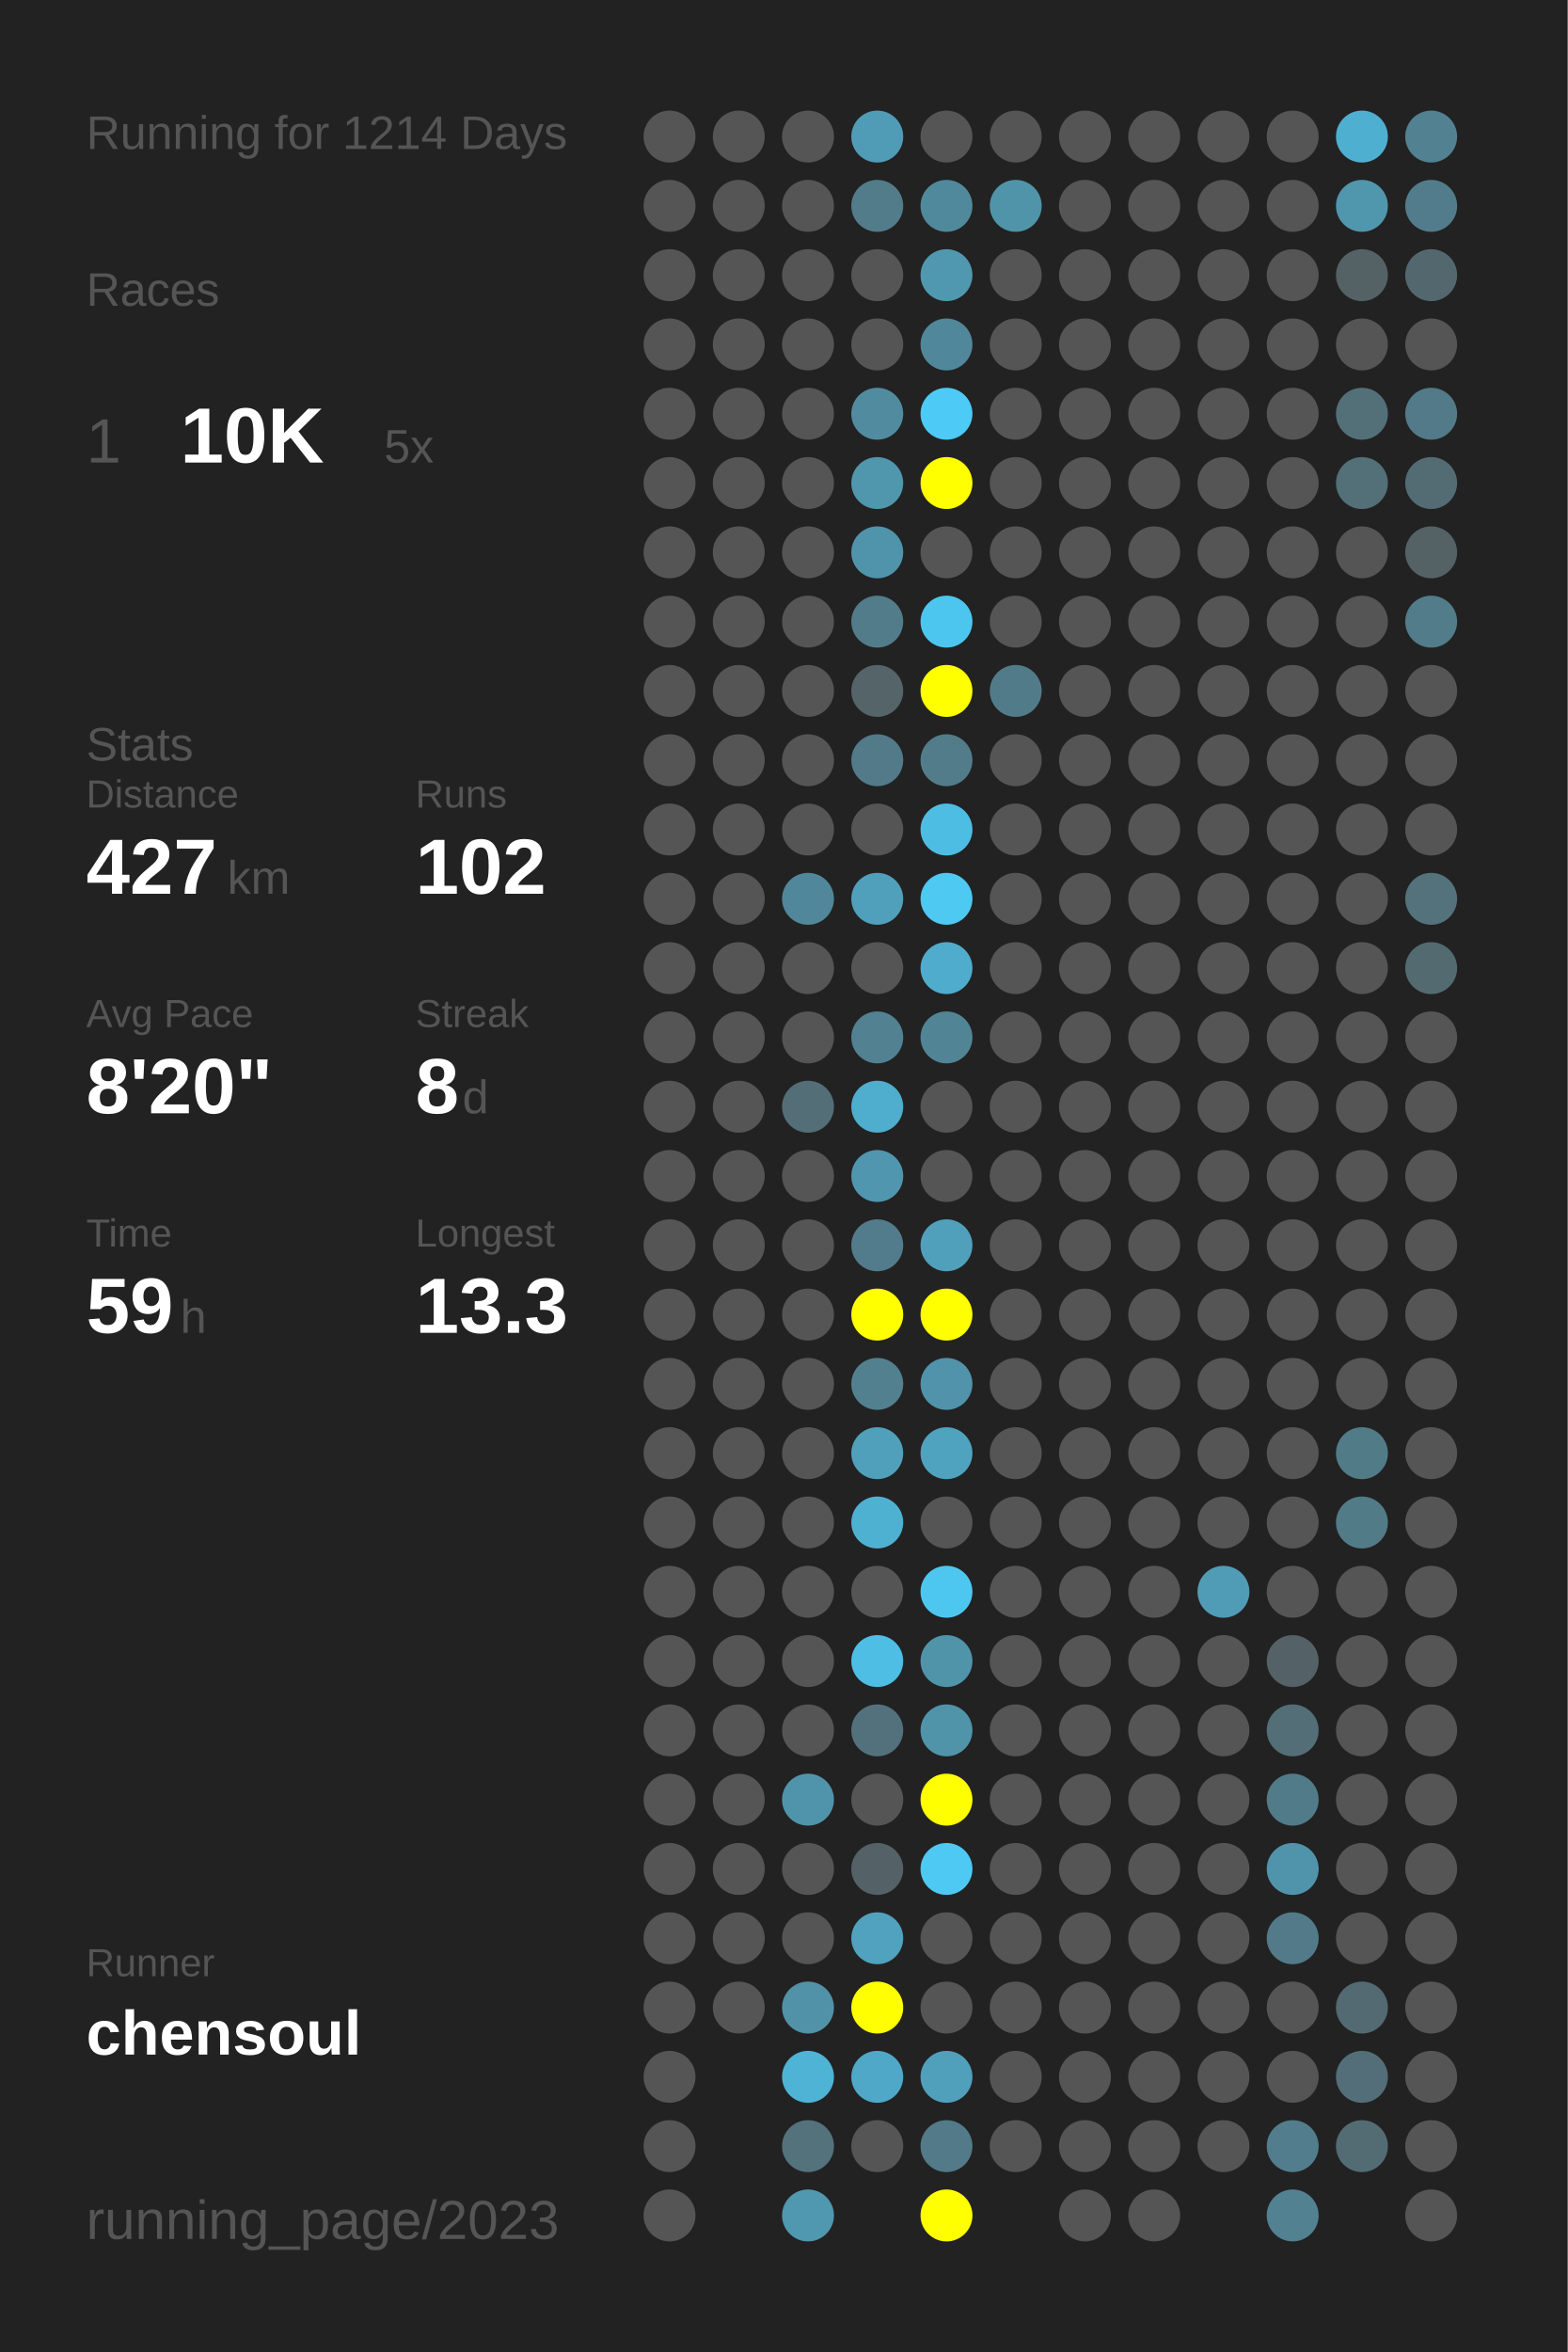
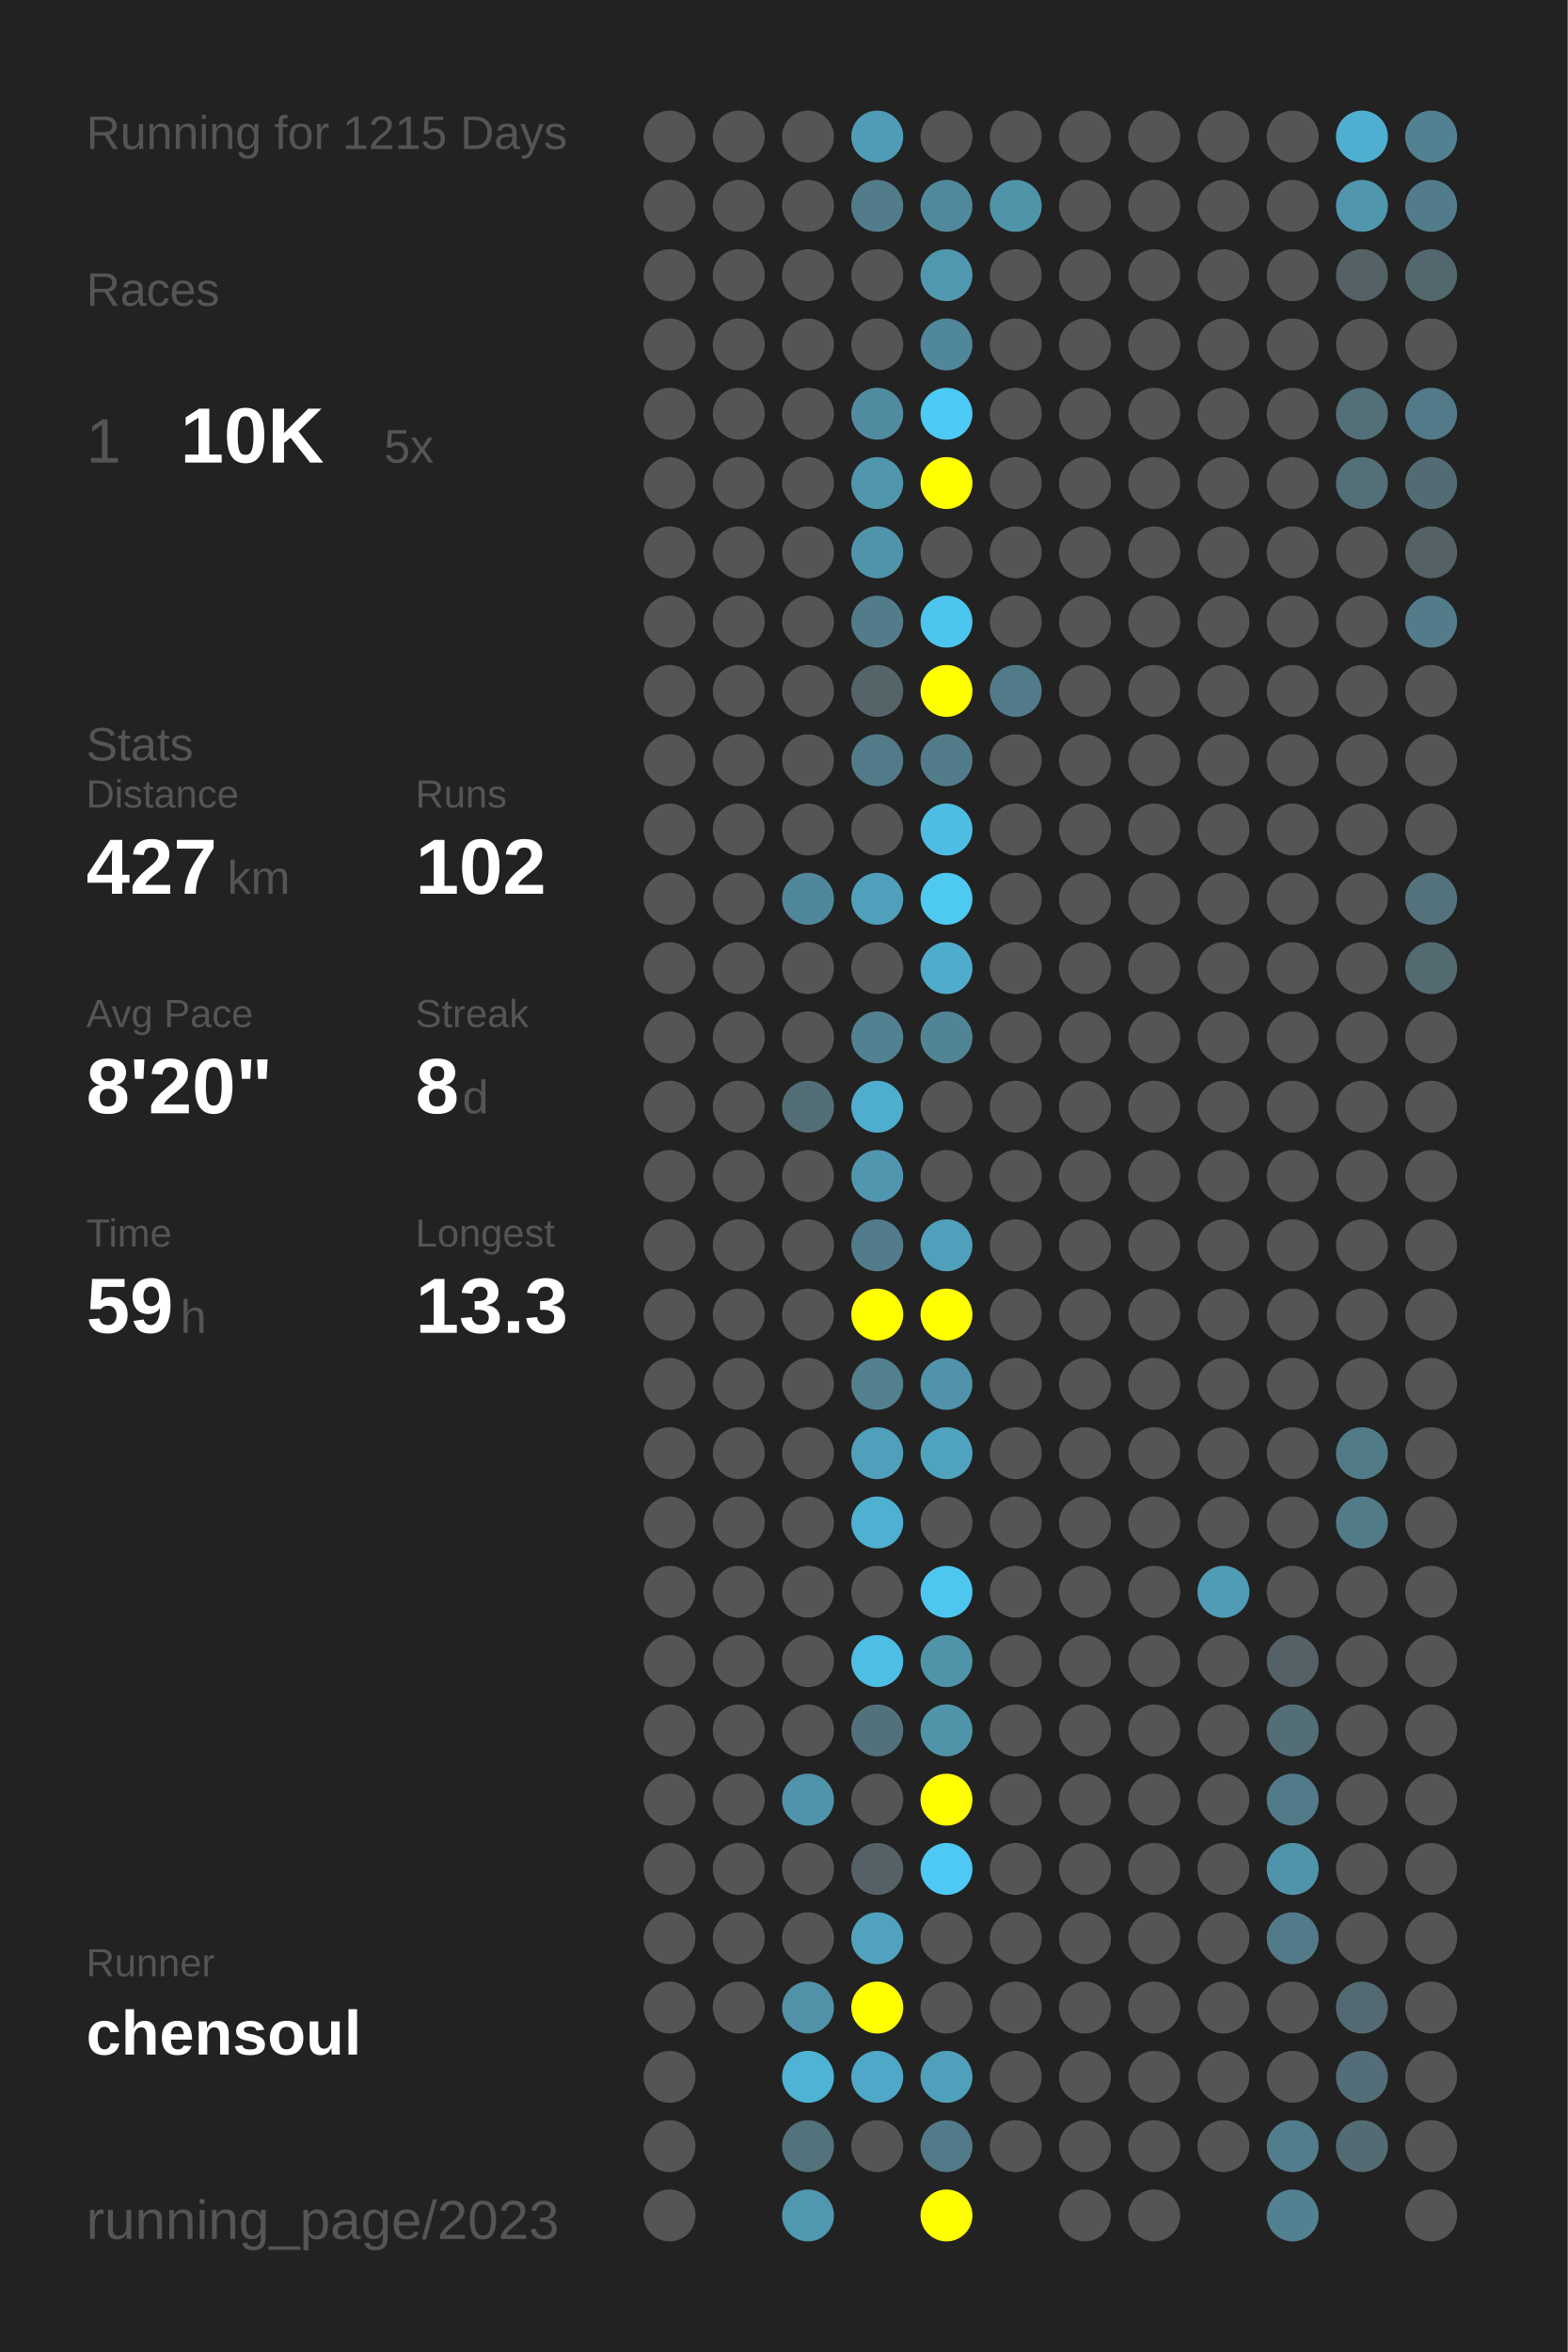
<svg xmlns="http://www.w3.org/2000/svg" baseProfile="full" height="300mm" version="1.1" viewBox="0,0,200,300" width="200mm">
  <defs />
  <rect fill="#222222" height="300" width="200" x="0" y="0" />
-   <text fill="#555555" style="font-size:6px; font-family:Arial;" x="11" y="19">Running for 1214 Days</text>
+   <text fill="#555555" style="font-size:6px; font-family:Arial;" x="11" y="19">Running for 1215 Days</text>
  <text fill="#555555" style="font-size:6px; font-family:Arial;" x="11" y="39">Races</text>
  <text fill="#555555" style="font-size:8px; font-family:Arial;" x="11" y="59">1</text>
  <text fill="#FFFFFF" style="font-size:10px; font-family:Arial; font-weight:bold;" x="23" y="59">10K</text>
  <text fill="#555555" style="font-size:6px; font-family:Arial;" x="49" y="59">5x</text>
  <text fill="#555555" style="font-size:6px; font-family:Arial;" x="11" y="97">Stats</text>
  <text fill="#555555" style="font-size:5px; font-family:Arial;" x="11" y="103">Distance</text>
  <text fill="#FFFFFF" style="font-size:10px; font-family:Arial; font-weight:bold;" x="11" y="114">427</text>
  <text fill="#555555" style="font-size:6px; font-family:Arial;" x="29" y="114">km</text>
  <text fill="#555555" style="font-size:5px; font-family:Arial;" x="53" y="103">Runs</text>
  <text fill="#FFFFFF" style="font-size:10px; font-family:Arial; font-weight:bold;" x="53" y="114">102</text>
  <text fill="#555555" style="font-size:5px; font-family:Arial;" x="11" y="131">Avg Pace</text>
  <text fill="#FFFFFF" style="font-size:10px; font-family:Arial; font-weight:bold;" x="11" y="142">8'20"</text>
  <text fill="#555555" style="font-size:5px; font-family:Arial;" x="53" y="131">Streak</text>
  <text fill="#FFFFFF" style="font-size:10px; font-family:Arial; font-weight:bold;" x="53" y="142">8</text>
  <text fill="#555555" style="font-size:6px; font-family:Arial;" x="59" y="142">d</text>
  <text fill="#555555" style="font-size:5px; font-family:Arial;" x="11" y="159">Time</text>
  <text fill="#FFFFFF" style="font-size:10px; font-family:Arial; font-weight:bold;" x="11" y="170">59</text>
  <text fill="#555555" style="font-size:6px; font-family:Arial;" x="23" y="170">h</text>
  <text fill="#555555" style="font-size:5px; font-family:Arial;" x="53" y="159">Longest</text>
  <text fill="#FFFFFF" style="font-size:10px; font-family:Arial; font-weight:bold;" x="53" y="170">13.3</text>
  <text fill="#555555" style="font-size:5px; font-family:Arial;" x="11" y="252.065">Runner</text>
  <text fill="#FFFFFF" style="font-size:8px; font-family:Arial; font-weight:bold;" x="11" y="262.065">chensoul</text>
  <text fill="#555555" style="font-size:7px; font-family:Arial;" x="11" y="285.581">running_page/2023</text>
  <circle cx="85.417" cy="17.419" fill="#555555" r="3.312" />
  <circle cx="85.417" cy="26.258" fill="#555555" r="3.312" />
  <circle cx="85.417" cy="35.097" fill="#555555" r="3.312" />
  <circle cx="85.417" cy="43.935" fill="#555555" r="3.312" />
  <circle cx="85.417" cy="52.774" fill="#555555" r="3.312" />
  <circle cx="85.417" cy="61.613" fill="#555555" r="3.312" />
  <circle cx="85.417" cy="70.452" fill="#555555" r="3.312" />
  <circle cx="85.417" cy="79.29" fill="#555555" r="3.312" />
  <circle cx="85.417" cy="88.129" fill="#555555" r="3.312" />
  <circle cx="85.417" cy="96.968" fill="#555555" r="3.312" />
  <circle cx="85.417" cy="105.806" fill="#555555" r="3.312" />
  <circle cx="85.417" cy="114.645" fill="#555555" r="3.312" />
  <circle cx="85.417" cy="123.484" fill="#555555" r="3.312" />
  <circle cx="85.417" cy="132.323" fill="#555555" r="3.312" />
  <circle cx="85.417" cy="141.161" fill="#555555" r="3.312" />
  <circle cx="85.417" cy="150" fill="#555555" r="3.312" />
  <circle cx="85.417" cy="158.839" fill="#555555" r="3.312" />
  <circle cx="85.417" cy="167.677" fill="#555555" r="3.312" />
  <circle cx="85.417" cy="176.516" fill="#555555" r="3.312" />
  <circle cx="85.417" cy="185.355" fill="#555555" r="3.312" />
  <circle cx="85.417" cy="194.194" fill="#555555" r="3.312" />
  <circle cx="85.417" cy="203.032" fill="#555555" r="3.312" />
  <circle cx="85.417" cy="211.871" fill="#555555" r="3.312" />
  <circle cx="85.417" cy="220.71" fill="#555555" r="3.312" />
  <circle cx="85.417" cy="229.548" fill="#555555" r="3.312" />
  <circle cx="85.417" cy="238.387" fill="#555555" r="3.312" />
  <circle cx="85.417" cy="247.226" fill="#555555" r="3.312" />
  <circle cx="85.417" cy="256.065" fill="#555555" r="3.312" />
  <circle cx="85.417" cy="264.903" fill="#555555" r="3.312" />
  <circle cx="85.417" cy="273.742" fill="#555555" r="3.312" />
  <circle cx="85.417" cy="282.581" fill="#555555" r="3.312" />
  <circle cx="94.25" cy="17.419" fill="#555555" r="3.312" />
  <circle cx="94.25" cy="26.258" fill="#555555" r="3.312" />
  <circle cx="94.25" cy="35.097" fill="#555555" r="3.312" />
  <circle cx="94.25" cy="43.935" fill="#555555" r="3.312" />
  <circle cx="94.25" cy="52.774" fill="#555555" r="3.312" />
  <circle cx="94.25" cy="61.613" fill="#555555" r="3.312" />
  <circle cx="94.25" cy="70.452" fill="#555555" r="3.312" />
  <circle cx="94.25" cy="79.29" fill="#555555" r="3.312" />
  <circle cx="94.25" cy="88.129" fill="#555555" r="3.312" />
  <circle cx="94.25" cy="96.968" fill="#555555" r="3.312" />
  <circle cx="94.25" cy="105.806" fill="#555555" r="3.312" />
  <circle cx="94.25" cy="114.645" fill="#555555" r="3.312" />
  <circle cx="94.25" cy="123.484" fill="#555555" r="3.312" />
  <circle cx="94.25" cy="132.323" fill="#555555" r="3.312" />
  <circle cx="94.25" cy="141.161" fill="#555555" r="3.312" />
  <circle cx="94.25" cy="150" fill="#555555" r="3.312" />
  <circle cx="94.25" cy="158.839" fill="#555555" r="3.312" />
  <circle cx="94.25" cy="167.677" fill="#555555" r="3.312" />
  <circle cx="94.25" cy="176.516" fill="#555555" r="3.312" />
  <circle cx="94.25" cy="185.355" fill="#555555" r="3.312" />
  <circle cx="94.25" cy="194.194" fill="#555555" r="3.312" />
  <circle cx="94.25" cy="203.032" fill="#555555" r="3.312" />
  <circle cx="94.25" cy="211.871" fill="#555555" r="3.312" />
  <circle cx="94.25" cy="220.71" fill="#555555" r="3.312" />
  <circle cx="94.25" cy="229.548" fill="#555555" r="3.312" />
  <circle cx="94.25" cy="238.387" fill="#555555" r="3.312" />
  <circle cx="94.25" cy="247.226" fill="#555555" r="3.312" />
  <circle cx="94.25" cy="256.065" fill="#555555" r="3.312" />
  <circle cx="103.083" cy="17.419" fill="#555555" r="3.312" />
  <circle cx="103.083" cy="26.258" fill="#555555" r="3.312" />
  <circle cx="103.083" cy="35.097" fill="#555555" r="3.312" />
  <circle cx="103.083" cy="43.935" fill="#555555" r="3.312" />
  <circle cx="103.083" cy="52.774" fill="#555555" r="3.312" />
  <circle cx="103.083" cy="61.613" fill="#555555" r="3.312" />
  <circle cx="103.083" cy="70.452" fill="#555555" r="3.312" />
  <circle cx="103.083" cy="79.29" fill="#555555" r="3.312" />
  <circle cx="103.083" cy="88.129" fill="#555555" r="3.312" />
  <circle cx="103.083" cy="96.968" fill="#555555" r="3.312" />
  <circle cx="103.083" cy="105.806" fill="#555555" r="3.312" />
  <circle cx="103.083" cy="114.645" fill="#51879a" r="3.312" />
  <circle cx="103.083" cy="123.484" fill="#555555" r="3.312" />
  <circle cx="103.083" cy="132.323" fill="#555555" r="3.312" />
  <circle cx="103.083" cy="141.161" fill="#536e77" r="3.312" />
  <circle cx="103.083" cy="150" fill="#555555" r="3.312" />
  <circle cx="103.083" cy="158.839" fill="#555555" r="3.312" />
  <circle cx="103.083" cy="167.677" fill="#555555" r="3.312" />
  <circle cx="103.083" cy="176.516" fill="#555555" r="3.312" />
  <circle cx="103.083" cy="185.355" fill="#555555" r="3.312" />
  <circle cx="103.083" cy="194.194" fill="#555555" r="3.312" />
  <circle cx="103.083" cy="203.032" fill="#555555" r="3.312" />
  <circle cx="103.083" cy="211.871" fill="#555555" r="3.312" />
  <circle cx="103.083" cy="220.71" fill="#555555" r="3.312" />
  <circle cx="103.083" cy="229.548" fill="#5094ac" r="3.312" />
  <circle cx="103.083" cy="238.387" fill="#555555" r="3.312" />
  <circle cx="103.083" cy="247.226" fill="#555555" r="3.312" />
  <circle cx="103.083" cy="256.065" fill="#5192a8" r="3.312" />
  <circle cx="103.083" cy="264.903" fill="#4eb3d5" r="3.312" />
  <circle cx="103.083" cy="273.742" fill="#53727c" r="3.312" />
  <circle cx="103.083" cy="282.581" fill="#5097b0" r="3.312" />
  <circle cx="111.917" cy="17.419" fill="#509cb6" r="3.312" />
  <circle cx="111.917" cy="26.258" fill="#527c8a" r="3.312" />
  <circle cx="111.917" cy="35.097" fill="#555555" r="3.312" />
  <circle cx="111.917" cy="43.935" fill="#555555" r="3.312" />
  <circle cx="111.917" cy="52.774" fill="#518b9f" r="3.312" />
  <circle cx="111.917" cy="61.613" fill="#5096ad" r="3.312" />
  <circle cx="111.917" cy="70.452" fill="#5094ab" r="3.312" />
  <circle cx="111.917" cy="79.29" fill="#527c8a" r="3.312" />
  <circle cx="111.917" cy="88.129" fill="#546469" r="3.312" />
  <circle cx="111.917" cy="96.968" fill="#527a88" r="3.312" />
  <circle cx="111.917" cy="105.806" fill="#555555" r="3.312" />
  <circle cx="111.917" cy="114.645" fill="#50a0bb" r="3.312" />
  <circle cx="111.917" cy="123.484" fill="#555555" r="3.312" />
  <circle cx="111.917" cy="132.323" fill="#528191" r="3.312" />
  <circle cx="111.917" cy="141.161" fill="#4fadcd" r="3.312" />
  <circle cx="111.917" cy="150" fill="#5096ae" r="3.312" />
  <circle cx="111.917" cy="158.839" fill="#527c8b" r="3.312" />
  <circle cx="111.917" cy="167.677" fill="#FFFF00" r="3.312" />
  <circle cx="111.917" cy="176.516" fill="#52808f" r="3.312" />
  <circle cx="111.917" cy="185.355" fill="#50a0bc" r="3.312" />
  <circle cx="111.917" cy="194.194" fill="#4fb1d2" r="3.312" />
  <circle cx="111.917" cy="203.032" fill="#555555" r="3.312" />
  <circle cx="111.917" cy="211.871" fill="#4ebee5" r="3.312" />
  <circle cx="111.917" cy="220.71" fill="#53717c" r="3.312" />
  <circle cx="111.917" cy="229.548" fill="#555555" r="3.312" />
  <circle cx="111.917" cy="238.387" fill="#546166" r="3.312" />
  <circle cx="111.917" cy="247.226" fill="#50a2be" r="3.312" />
  <circle cx="111.917" cy="256.065" fill="#FFFF00" r="3.312" />
  <circle cx="111.917" cy="264.903" fill="#4fa8c7" r="3.312" />
  <circle cx="111.917" cy="273.742" fill="#555555" r="3.312" />
  <circle cx="120.75" cy="17.419" fill="#555555" r="3.312" />
  <circle cx="120.75" cy="26.258" fill="#51899c" r="3.312" />
  <circle cx="120.75" cy="35.097" fill="#5098b0" r="3.312" />
  <circle cx="120.75" cy="43.935" fill="#51879a" r="3.312" />
  <circle cx="120.75" cy="52.774" fill="#4dcaf5" r="3.312" />
  <circle cx="120.75" cy="61.613" fill="#FFFF00" r="3.312" />
  <circle cx="120.75" cy="70.452" fill="#555555" r="3.312" />
  <circle cx="120.75" cy="79.29" fill="#4dc6ef" r="3.312" />
  <circle cx="120.75" cy="88.129" fill="#FFFF00" r="3.312" />
  <circle cx="120.75" cy="96.968" fill="#527c8a" r="3.312" />
  <circle cx="120.75" cy="105.806" fill="#4ebde3" r="3.312" />
  <circle cx="120.75" cy="114.645" fill="#4dc9f2" r="3.312" />
  <circle cx="120.75" cy="123.484" fill="#4faccc" r="3.312" />
  <circle cx="120.75" cy="132.323" fill="#518596" r="3.312" />
  <circle cx="120.75" cy="141.161" fill="#555555" r="3.312" />
  <circle cx="120.75" cy="150" fill="#555555" r="3.312" />
  <circle cx="120.75" cy="158.839" fill="#50a0bc" r="3.312" />
  <circle cx="120.75" cy="167.677" fill="#FFFF00" r="3.312" />
  <circle cx="120.75" cy="176.516" fill="#5093aa" r="3.312" />
  <circle cx="120.75" cy="185.355" fill="#4fa3bf" r="3.312" />
  <circle cx="120.75" cy="194.194" fill="#555555" r="3.312" />
  <circle cx="120.75" cy="203.032" fill="#4dc7f0" r="3.312" />
  <circle cx="120.75" cy="211.871" fill="#5094aa" r="3.312" />
  <circle cx="120.75" cy="220.71" fill="#5094aa" r="3.312" />
  <circle cx="120.75" cy="229.548" fill="#FFFF00" r="3.312" />
  <circle cx="120.75" cy="238.387" fill="#4dc9f3" r="3.312" />
  <circle cx="120.75" cy="247.226" fill="#555555" r="3.312" />
  <circle cx="120.75" cy="256.065" fill="#555555" r="3.312" />
  <circle cx="120.75" cy="264.903" fill="#50a0bb" r="3.312" />
  <circle cx="120.75" cy="273.742" fill="#527a88" r="3.312" />
  <circle cx="120.75" cy="282.581" fill="#FFFF00" r="3.312" />
  <circle cx="129.583" cy="17.419" fill="#555555" r="3.312" />
  <circle cx="129.583" cy="26.258" fill="#5094aa" r="3.312" />
  <circle cx="129.583" cy="35.097" fill="#555555" r="3.312" />
  <circle cx="129.583" cy="43.935" fill="#555555" r="3.312" />
  <circle cx="129.583" cy="52.774" fill="#555555" r="3.312" />
  <circle cx="129.583" cy="61.613" fill="#555555" r="3.312" />
  <circle cx="129.583" cy="70.452" fill="#555555" r="3.312" />
  <circle cx="129.583" cy="79.29" fill="#555555" r="3.312" />
  <circle cx="129.583" cy="88.129" fill="#527b89" r="3.312" />
  <circle cx="129.583" cy="96.968" fill="#555555" r="3.312" />
  <circle cx="129.583" cy="105.806" fill="#555555" r="3.312" />
  <circle cx="129.583" cy="114.645" fill="#555555" r="3.312" />
  <circle cx="129.583" cy="123.484" fill="#555555" r="3.312" />
  <circle cx="129.583" cy="132.323" fill="#555555" r="3.312" />
  <circle cx="129.583" cy="141.161" fill="#555555" r="3.312" />
  <circle cx="129.583" cy="150" fill="#555555" r="3.312" />
  <circle cx="129.583" cy="158.839" fill="#555555" r="3.312" />
  <circle cx="129.583" cy="167.677" fill="#555555" r="3.312" />
  <circle cx="129.583" cy="176.516" fill="#555555" r="3.312" />
  <circle cx="129.583" cy="185.355" fill="#555555" r="3.312" />
  <circle cx="129.583" cy="194.194" fill="#555555" r="3.312" />
  <circle cx="129.583" cy="203.032" fill="#555555" r="3.312" />
  <circle cx="129.583" cy="211.871" fill="#555555" r="3.312" />
  <circle cx="129.583" cy="220.71" fill="#555555" r="3.312" />
  <circle cx="129.583" cy="229.548" fill="#555555" r="3.312" />
  <circle cx="129.583" cy="238.387" fill="#555555" r="3.312" />
  <circle cx="129.583" cy="247.226" fill="#555555" r="3.312" />
  <circle cx="129.583" cy="256.065" fill="#555555" r="3.312" />
  <circle cx="129.583" cy="264.903" fill="#555555" r="3.312" />
  <circle cx="129.583" cy="273.742" fill="#555555" r="3.312" />
  <circle cx="138.417" cy="17.419" fill="#555555" r="3.312" />
  <circle cx="138.417" cy="26.258" fill="#555555" r="3.312" />
  <circle cx="138.417" cy="35.097" fill="#555555" r="3.312" />
  <circle cx="138.417" cy="43.935" fill="#555555" r="3.312" />
  <circle cx="138.417" cy="52.774" fill="#555555" r="3.312" />
  <circle cx="138.417" cy="61.613" fill="#555555" r="3.312" />
  <circle cx="138.417" cy="70.452" fill="#555555" r="3.312" />
  <circle cx="138.417" cy="79.29" fill="#555555" r="3.312" />
  <circle cx="138.417" cy="88.129" fill="#555555" r="3.312" />
  <circle cx="138.417" cy="96.968" fill="#555555" r="3.312" />
  <circle cx="138.417" cy="105.806" fill="#555555" r="3.312" />
  <circle cx="138.417" cy="114.645" fill="#555555" r="3.312" />
  <circle cx="138.417" cy="123.484" fill="#555555" r="3.312" />
  <circle cx="138.417" cy="132.323" fill="#555555" r="3.312" />
  <circle cx="138.417" cy="141.161" fill="#555555" r="3.312" />
  <circle cx="138.417" cy="150" fill="#555555" r="3.312" />
  <circle cx="138.417" cy="158.839" fill="#555555" r="3.312" />
  <circle cx="138.417" cy="167.677" fill="#555555" r="3.312" />
  <circle cx="138.417" cy="176.516" fill="#555555" r="3.312" />
  <circle cx="138.417" cy="185.355" fill="#555555" r="3.312" />
  <circle cx="138.417" cy="194.194" fill="#555555" r="3.312" />
  <circle cx="138.417" cy="203.032" fill="#555555" r="3.312" />
  <circle cx="138.417" cy="211.871" fill="#555555" r="3.312" />
  <circle cx="138.417" cy="220.71" fill="#555555" r="3.312" />
  <circle cx="138.417" cy="229.548" fill="#555555" r="3.312" />
  <circle cx="138.417" cy="238.387" fill="#555555" r="3.312" />
  <circle cx="138.417" cy="247.226" fill="#555555" r="3.312" />
  <circle cx="138.417" cy="256.065" fill="#555555" r="3.312" />
  <circle cx="138.417" cy="264.903" fill="#555555" r="3.312" />
  <circle cx="138.417" cy="273.742" fill="#555555" r="3.312" />
  <circle cx="138.417" cy="282.581" fill="#555555" r="3.312" />
  <circle cx="147.25" cy="17.419" fill="#555555" r="3.312" />
  <circle cx="147.25" cy="26.258" fill="#555555" r="3.312" />
  <circle cx="147.25" cy="35.097" fill="#555555" r="3.312" />
  <circle cx="147.25" cy="43.935" fill="#555555" r="3.312" />
  <circle cx="147.25" cy="52.774" fill="#555555" r="3.312" />
  <circle cx="147.25" cy="61.613" fill="#555555" r="3.312" />
  <circle cx="147.25" cy="70.452" fill="#555555" r="3.312" />
  <circle cx="147.25" cy="79.29" fill="#555555" r="3.312" />
  <circle cx="147.25" cy="88.129" fill="#555555" r="3.312" />
  <circle cx="147.25" cy="96.968" fill="#555555" r="3.312" />
  <circle cx="147.25" cy="105.806" fill="#555555" r="3.312" />
  <circle cx="147.25" cy="114.645" fill="#555555" r="3.312" />
  <circle cx="147.25" cy="123.484" fill="#555555" r="3.312" />
  <circle cx="147.25" cy="132.323" fill="#555555" r="3.312" />
  <circle cx="147.25" cy="141.161" fill="#555555" r="3.312" />
  <circle cx="147.25" cy="150" fill="#555555" r="3.312" />
  <circle cx="147.25" cy="158.839" fill="#555555" r="3.312" />
  <circle cx="147.25" cy="167.677" fill="#555555" r="3.312" />
  <circle cx="147.25" cy="176.516" fill="#555555" r="3.312" />
  <circle cx="147.25" cy="185.355" fill="#555555" r="3.312" />
  <circle cx="147.25" cy="194.194" fill="#555555" r="3.312" />
  <circle cx="147.25" cy="203.032" fill="#555555" r="3.312" />
  <circle cx="147.25" cy="211.871" fill="#555555" r="3.312" />
  <circle cx="147.25" cy="220.71" fill="#555555" r="3.312" />
  <circle cx="147.25" cy="229.548" fill="#555555" r="3.312" />
  <circle cx="147.25" cy="238.387" fill="#555555" r="3.312" />
  <circle cx="147.25" cy="247.226" fill="#555555" r="3.312" />
  <circle cx="147.25" cy="256.065" fill="#555555" r="3.312" />
  <circle cx="147.25" cy="264.903" fill="#555555" r="3.312" />
  <circle cx="147.25" cy="273.742" fill="#555555" r="3.312" />
  <circle cx="147.25" cy="282.581" fill="#555555" r="3.312" />
  <circle cx="156.083" cy="17.419" fill="#555555" r="3.312" />
  <circle cx="156.083" cy="26.258" fill="#555555" r="3.312" />
  <circle cx="156.083" cy="35.097" fill="#555555" r="3.312" />
  <circle cx="156.083" cy="43.935" fill="#555555" r="3.312" />
  <circle cx="156.083" cy="52.774" fill="#555555" r="3.312" />
  <circle cx="156.083" cy="61.613" fill="#555555" r="3.312" />
  <circle cx="156.083" cy="70.452" fill="#555555" r="3.312" />
  <circle cx="156.083" cy="79.29" fill="#555555" r="3.312" />
  <circle cx="156.083" cy="88.129" fill="#555555" r="3.312" />
  <circle cx="156.083" cy="96.968" fill="#555555" r="3.312" />
  <circle cx="156.083" cy="105.806" fill="#555555" r="3.312" />
  <circle cx="156.083" cy="114.645" fill="#555555" r="3.312" />
  <circle cx="156.083" cy="123.484" fill="#555555" r="3.312" />
  <circle cx="156.083" cy="132.323" fill="#555555" r="3.312" />
  <circle cx="156.083" cy="141.161" fill="#555555" r="3.312" />
  <circle cx="156.083" cy="150" fill="#555555" r="3.312" />
  <circle cx="156.083" cy="158.839" fill="#555555" r="3.312" />
  <circle cx="156.083" cy="167.677" fill="#555555" r="3.312" />
  <circle cx="156.083" cy="176.516" fill="#555555" r="3.312" />
  <circle cx="156.083" cy="185.355" fill="#555555" r="3.312" />
  <circle cx="156.083" cy="194.194" fill="#555555" r="3.312" />
  <circle cx="156.083" cy="203.032" fill="#509cb6" r="3.312" />
  <circle cx="156.083" cy="211.871" fill="#555555" r="3.312" />
  <circle cx="156.083" cy="220.71" fill="#555555" r="3.312" />
  <circle cx="156.083" cy="229.548" fill="#555555" r="3.312" />
  <circle cx="156.083" cy="238.387" fill="#555555" r="3.312" />
  <circle cx="156.083" cy="247.226" fill="#555555" r="3.312" />
  <circle cx="156.083" cy="256.065" fill="#555555" r="3.312" />
  <circle cx="156.083" cy="264.903" fill="#555555" r="3.312" />
  <circle cx="156.083" cy="273.742" fill="#555555" r="3.312" />
  <circle cx="164.917" cy="17.419" fill="#555555" r="3.312" />
  <circle cx="164.917" cy="26.258" fill="#555555" r="3.312" />
  <circle cx="164.917" cy="35.097" fill="#555555" r="3.312" />
  <circle cx="164.917" cy="43.935" fill="#555555" r="3.312" />
  <circle cx="164.917" cy="52.774" fill="#555555" r="3.312" />
  <circle cx="164.917" cy="61.613" fill="#555555" r="3.312" />
  <circle cx="164.917" cy="70.452" fill="#555555" r="3.312" />
  <circle cx="164.917" cy="79.29" fill="#555555" r="3.312" />
  <circle cx="164.917" cy="88.129" fill="#555555" r="3.312" />
  <circle cx="164.917" cy="96.968" fill="#555555" r="3.312" />
  <circle cx="164.917" cy="105.806" fill="#555555" r="3.312" />
  <circle cx="164.917" cy="114.645" fill="#555555" r="3.312" />
  <circle cx="164.917" cy="123.484" fill="#555555" r="3.312" />
  <circle cx="164.917" cy="132.323" fill="#555555" r="3.312" />
  <circle cx="164.917" cy="141.161" fill="#555555" r="3.312" />
  <circle cx="164.917" cy="150" fill="#555555" r="3.312" />
  <circle cx="164.917" cy="158.839" fill="#555555" r="3.312" />
  <circle cx="164.917" cy="167.677" fill="#555555" r="3.312" />
  <circle cx="164.917" cy="176.516" fill="#555555" r="3.312" />
  <circle cx="164.917" cy="185.355" fill="#555555" r="3.312" />
  <circle cx="164.917" cy="194.194" fill="#555555" r="3.312" />
  <circle cx="164.917" cy="203.032" fill="#555555" r="3.312" />
  <circle cx="164.917" cy="211.871" fill="#546166" r="3.312" />
  <circle cx="164.917" cy="220.71" fill="#536e77" r="3.312" />
  <circle cx="164.917" cy="229.548" fill="#527b89" r="3.312" />
  <circle cx="164.917" cy="238.387" fill="#5094ab" r="3.312" />
  <circle cx="164.917" cy="247.226" fill="#527a88" r="3.312" />
  <circle cx="164.917" cy="256.065" fill="#555555" r="3.312" />
  <circle cx="164.917" cy="264.903" fill="#555555" r="3.312" />
  <circle cx="164.917" cy="273.742" fill="#527d8c" r="3.312" />
  <circle cx="164.917" cy="282.581" fill="#528191" r="3.312" />
  <circle cx="173.75" cy="17.419" fill="#4fafd0" r="3.312" />
  <circle cx="173.75" cy="26.258" fill="#5096ad" r="3.312" />
  <circle cx="173.75" cy="35.097" fill="#546266" r="3.312" />
  <circle cx="173.75" cy="43.935" fill="#555555" r="3.312" />
  <circle cx="173.75" cy="52.774" fill="#537079" r="3.312" />
  <circle cx="173.75" cy="61.613" fill="#536f78" r="3.312" />
  <circle cx="173.75" cy="70.452" fill="#555555" r="3.312" />
  <circle cx="173.75" cy="79.29" fill="#555555" r="3.312" />
  <circle cx="173.75" cy="88.129" fill="#555555" r="3.312" />
  <circle cx="173.75" cy="96.968" fill="#555555" r="3.312" />
  <circle cx="173.75" cy="105.806" fill="#555555" r="3.312" />
  <circle cx="173.75" cy="114.645" fill="#555555" r="3.312" />
  <circle cx="173.75" cy="123.484" fill="#555555" r="3.312" />
  <circle cx="173.75" cy="132.323" fill="#555555" r="3.312" />
  <circle cx="173.75" cy="141.161" fill="#555555" r="3.312" />
  <circle cx="173.75" cy="150" fill="#555555" r="3.312" />
  <circle cx="173.75" cy="158.839" fill="#555555" r="3.312" />
  <circle cx="173.75" cy="167.677" fill="#555555" r="3.312" />
  <circle cx="173.75" cy="176.516" fill="#555555" r="3.312" />
  <circle cx="173.75" cy="185.355" fill="#527b88" r="3.312" />
  <circle cx="173.75" cy="194.194" fill="#527b88" r="3.312" />
  <circle cx="173.75" cy="203.032" fill="#555555" r="3.312" />
  <circle cx="173.75" cy="211.871" fill="#555555" r="3.312" />
  <circle cx="173.75" cy="220.71" fill="#555555" r="3.312" />
  <circle cx="173.75" cy="229.548" fill="#555555" r="3.312" />
  <circle cx="173.75" cy="238.387" fill="#555555" r="3.312" />
  <circle cx="173.75" cy="247.226" fill="#555555" r="3.312" />
  <circle cx="173.75" cy="256.065" fill="#536a72" r="3.312" />
  <circle cx="173.75" cy="264.903" fill="#536e78" r="3.312" />
  <circle cx="173.75" cy="273.742" fill="#536c74" r="3.312" />
  <circle cx="182.583" cy="17.419" fill="#528191" r="3.312" />
  <circle cx="182.583" cy="26.258" fill="#527c8b" r="3.312" />
  <circle cx="182.583" cy="35.097" fill="#53686e" r="3.312" />
  <circle cx="182.583" cy="43.935" fill="#555555" r="3.312" />
  <circle cx="182.583" cy="52.774" fill="#527a88" r="3.312" />
  <circle cx="182.583" cy="61.613" fill="#536c74" r="3.312" />
  <circle cx="182.583" cy="70.452" fill="#546266" r="3.312" />
  <circle cx="182.583" cy="79.29" fill="#527c8a" r="3.312" />
  <circle cx="182.583" cy="88.129" fill="#555555" r="3.312" />
  <circle cx="182.583" cy="96.968" fill="#555555" r="3.312" />
  <circle cx="182.583" cy="105.806" fill="#555555" r="3.312" />
  <circle cx="182.583" cy="114.645" fill="#53727c" r="3.312" />
  <circle cx="182.583" cy="123.484" fill="#536a71" r="3.312" />
  <circle cx="182.583" cy="132.323" fill="#555555" r="3.312" />
  <circle cx="182.583" cy="141.161" fill="#555555" r="3.312" />
  <circle cx="182.583" cy="150" fill="#555555" r="3.312" />
  <circle cx="182.583" cy="158.839" fill="#555555" r="3.312" />
  <circle cx="182.583" cy="167.677" fill="#555555" r="3.312" />
  <circle cx="182.583" cy="176.516" fill="#555555" r="3.312" />
  <circle cx="182.583" cy="185.355" fill="#555555" r="3.312" />
  <circle cx="182.583" cy="194.194" fill="#555555" r="3.312" />
  <circle cx="182.583" cy="203.032" fill="#555555" r="3.312" />
  <circle cx="182.583" cy="211.871" fill="#555555" r="3.312" />
  <circle cx="182.583" cy="220.71" fill="#555555" r="3.312" />
  <circle cx="182.583" cy="229.548" fill="#555555" r="3.312" />
  <circle cx="182.583" cy="238.387" fill="#555555" r="3.312" />
  <circle cx="182.583" cy="247.226" fill="#555555" r="3.312" />
  <circle cx="182.583" cy="256.065" fill="#555555" r="3.312" />
  <circle cx="182.583" cy="264.903" fill="#555555" r="3.312" />
  <circle cx="182.583" cy="273.742" fill="#555555" r="3.312" />
  <circle cx="182.583" cy="282.581" fill="#555555" r="3.312" />
</svg>
